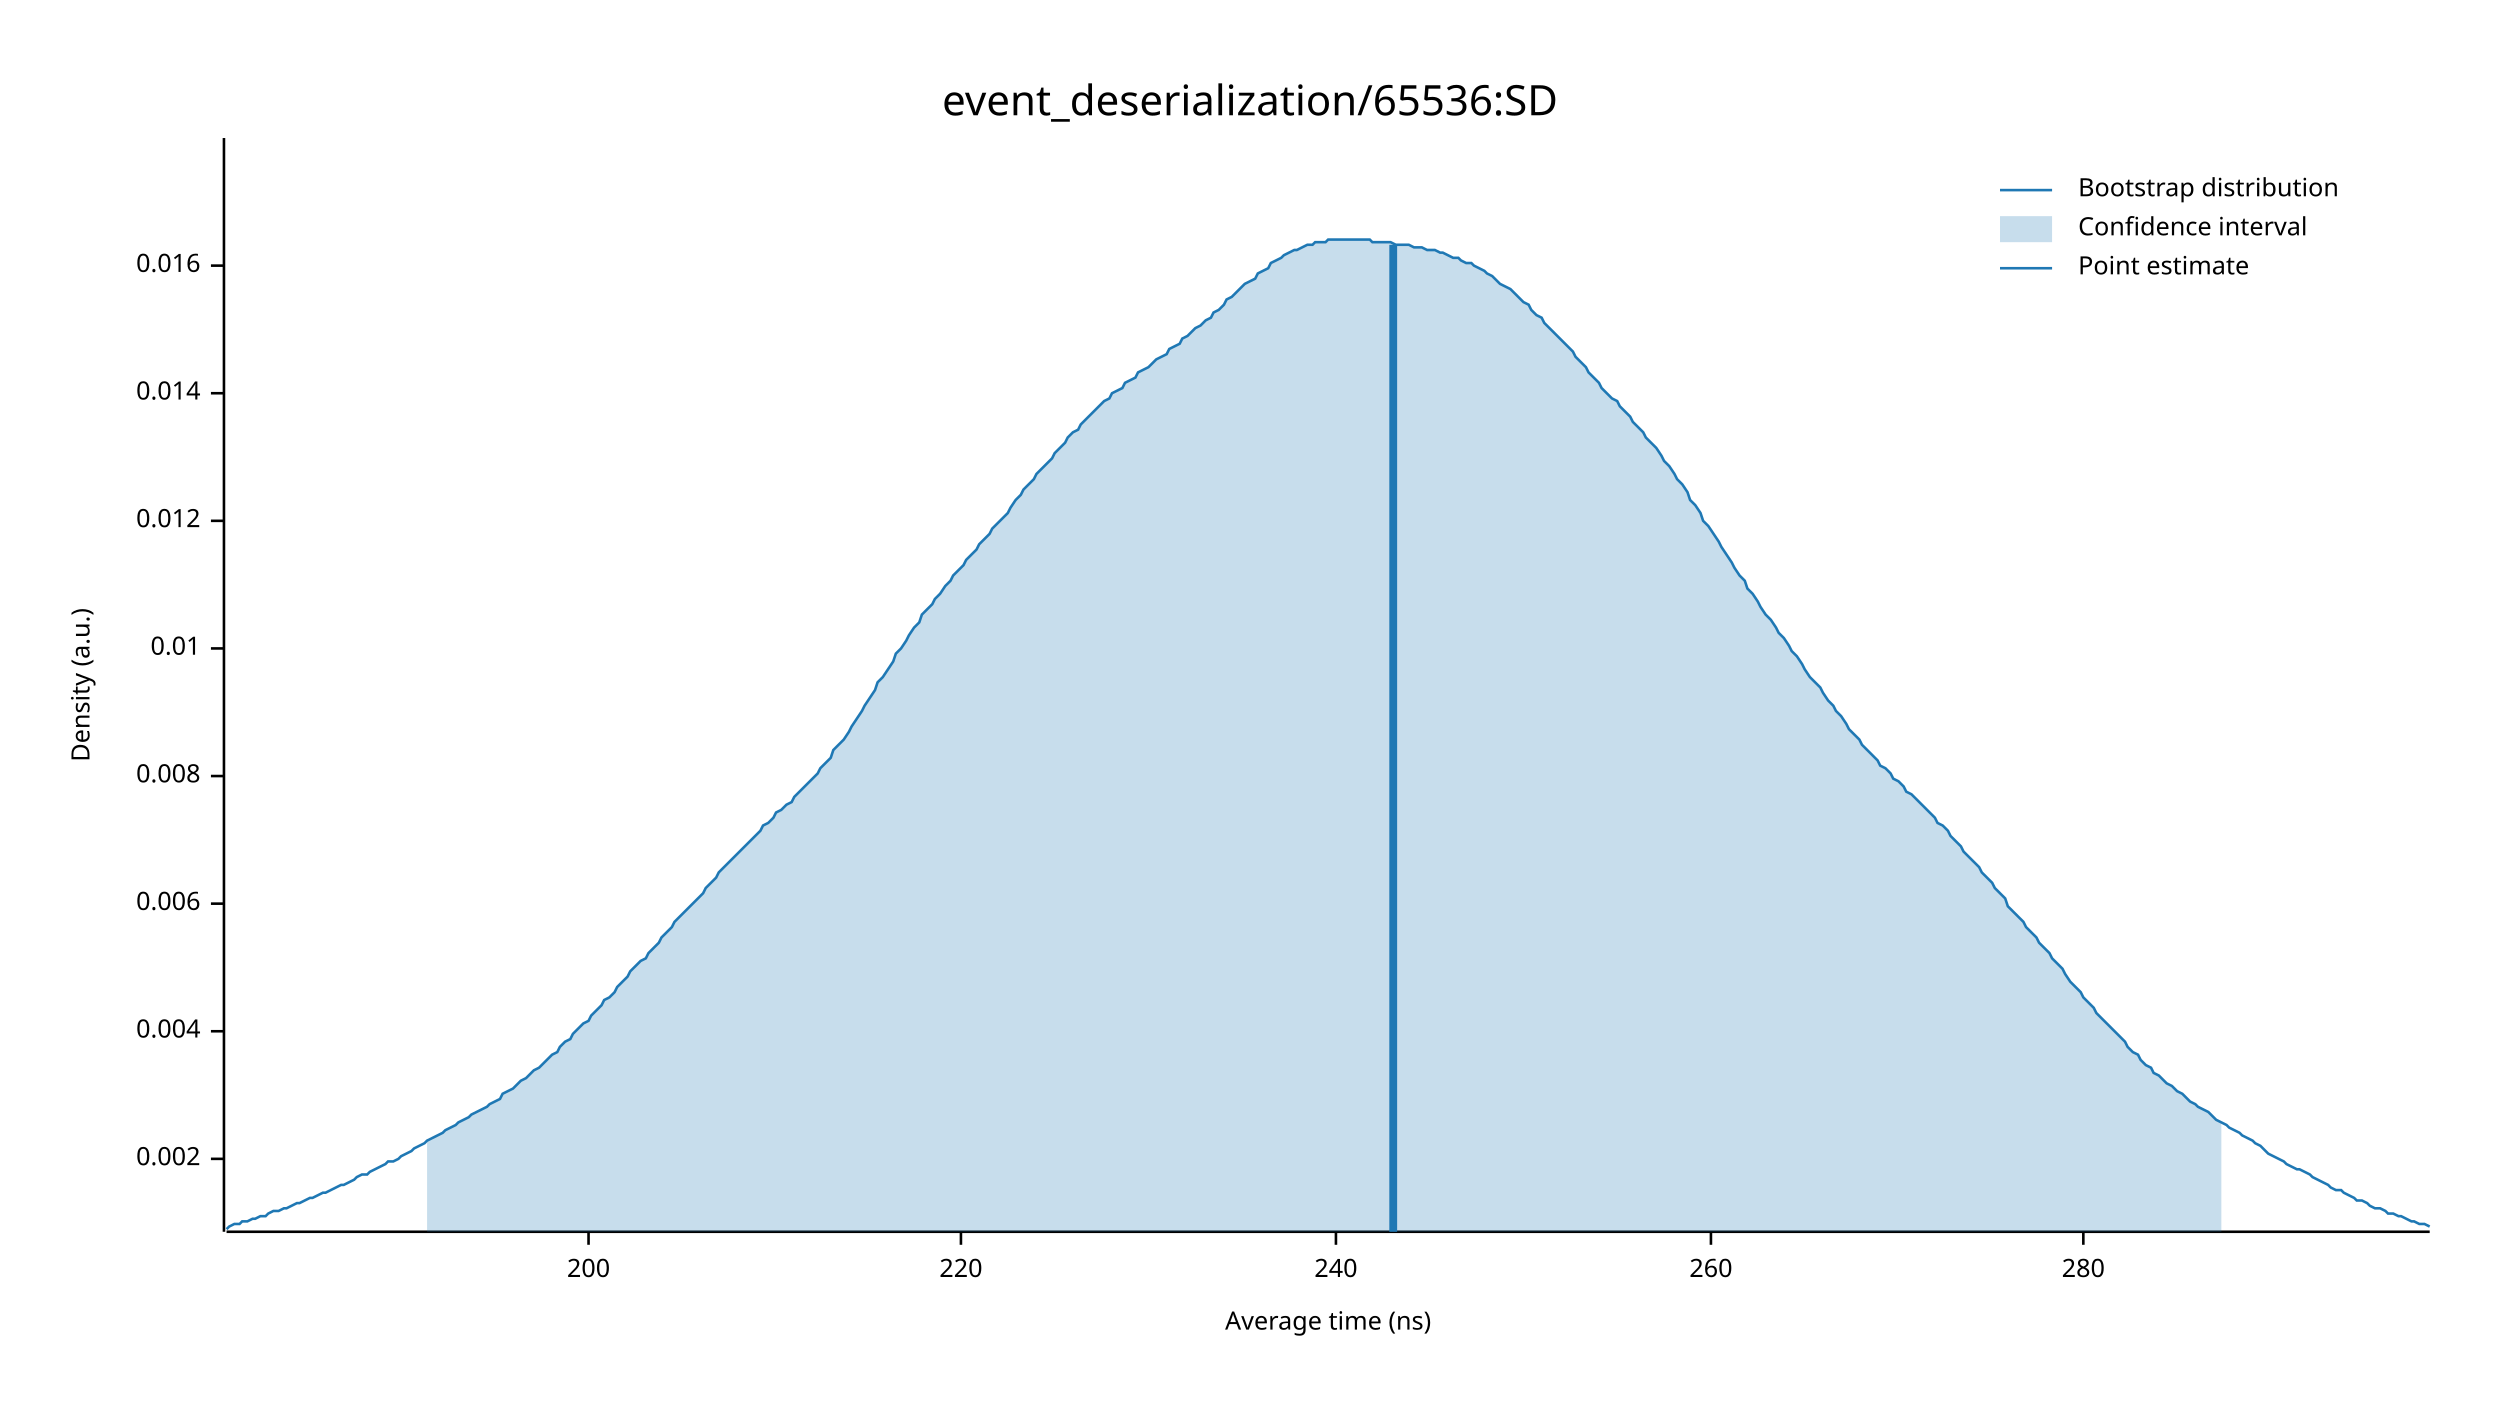
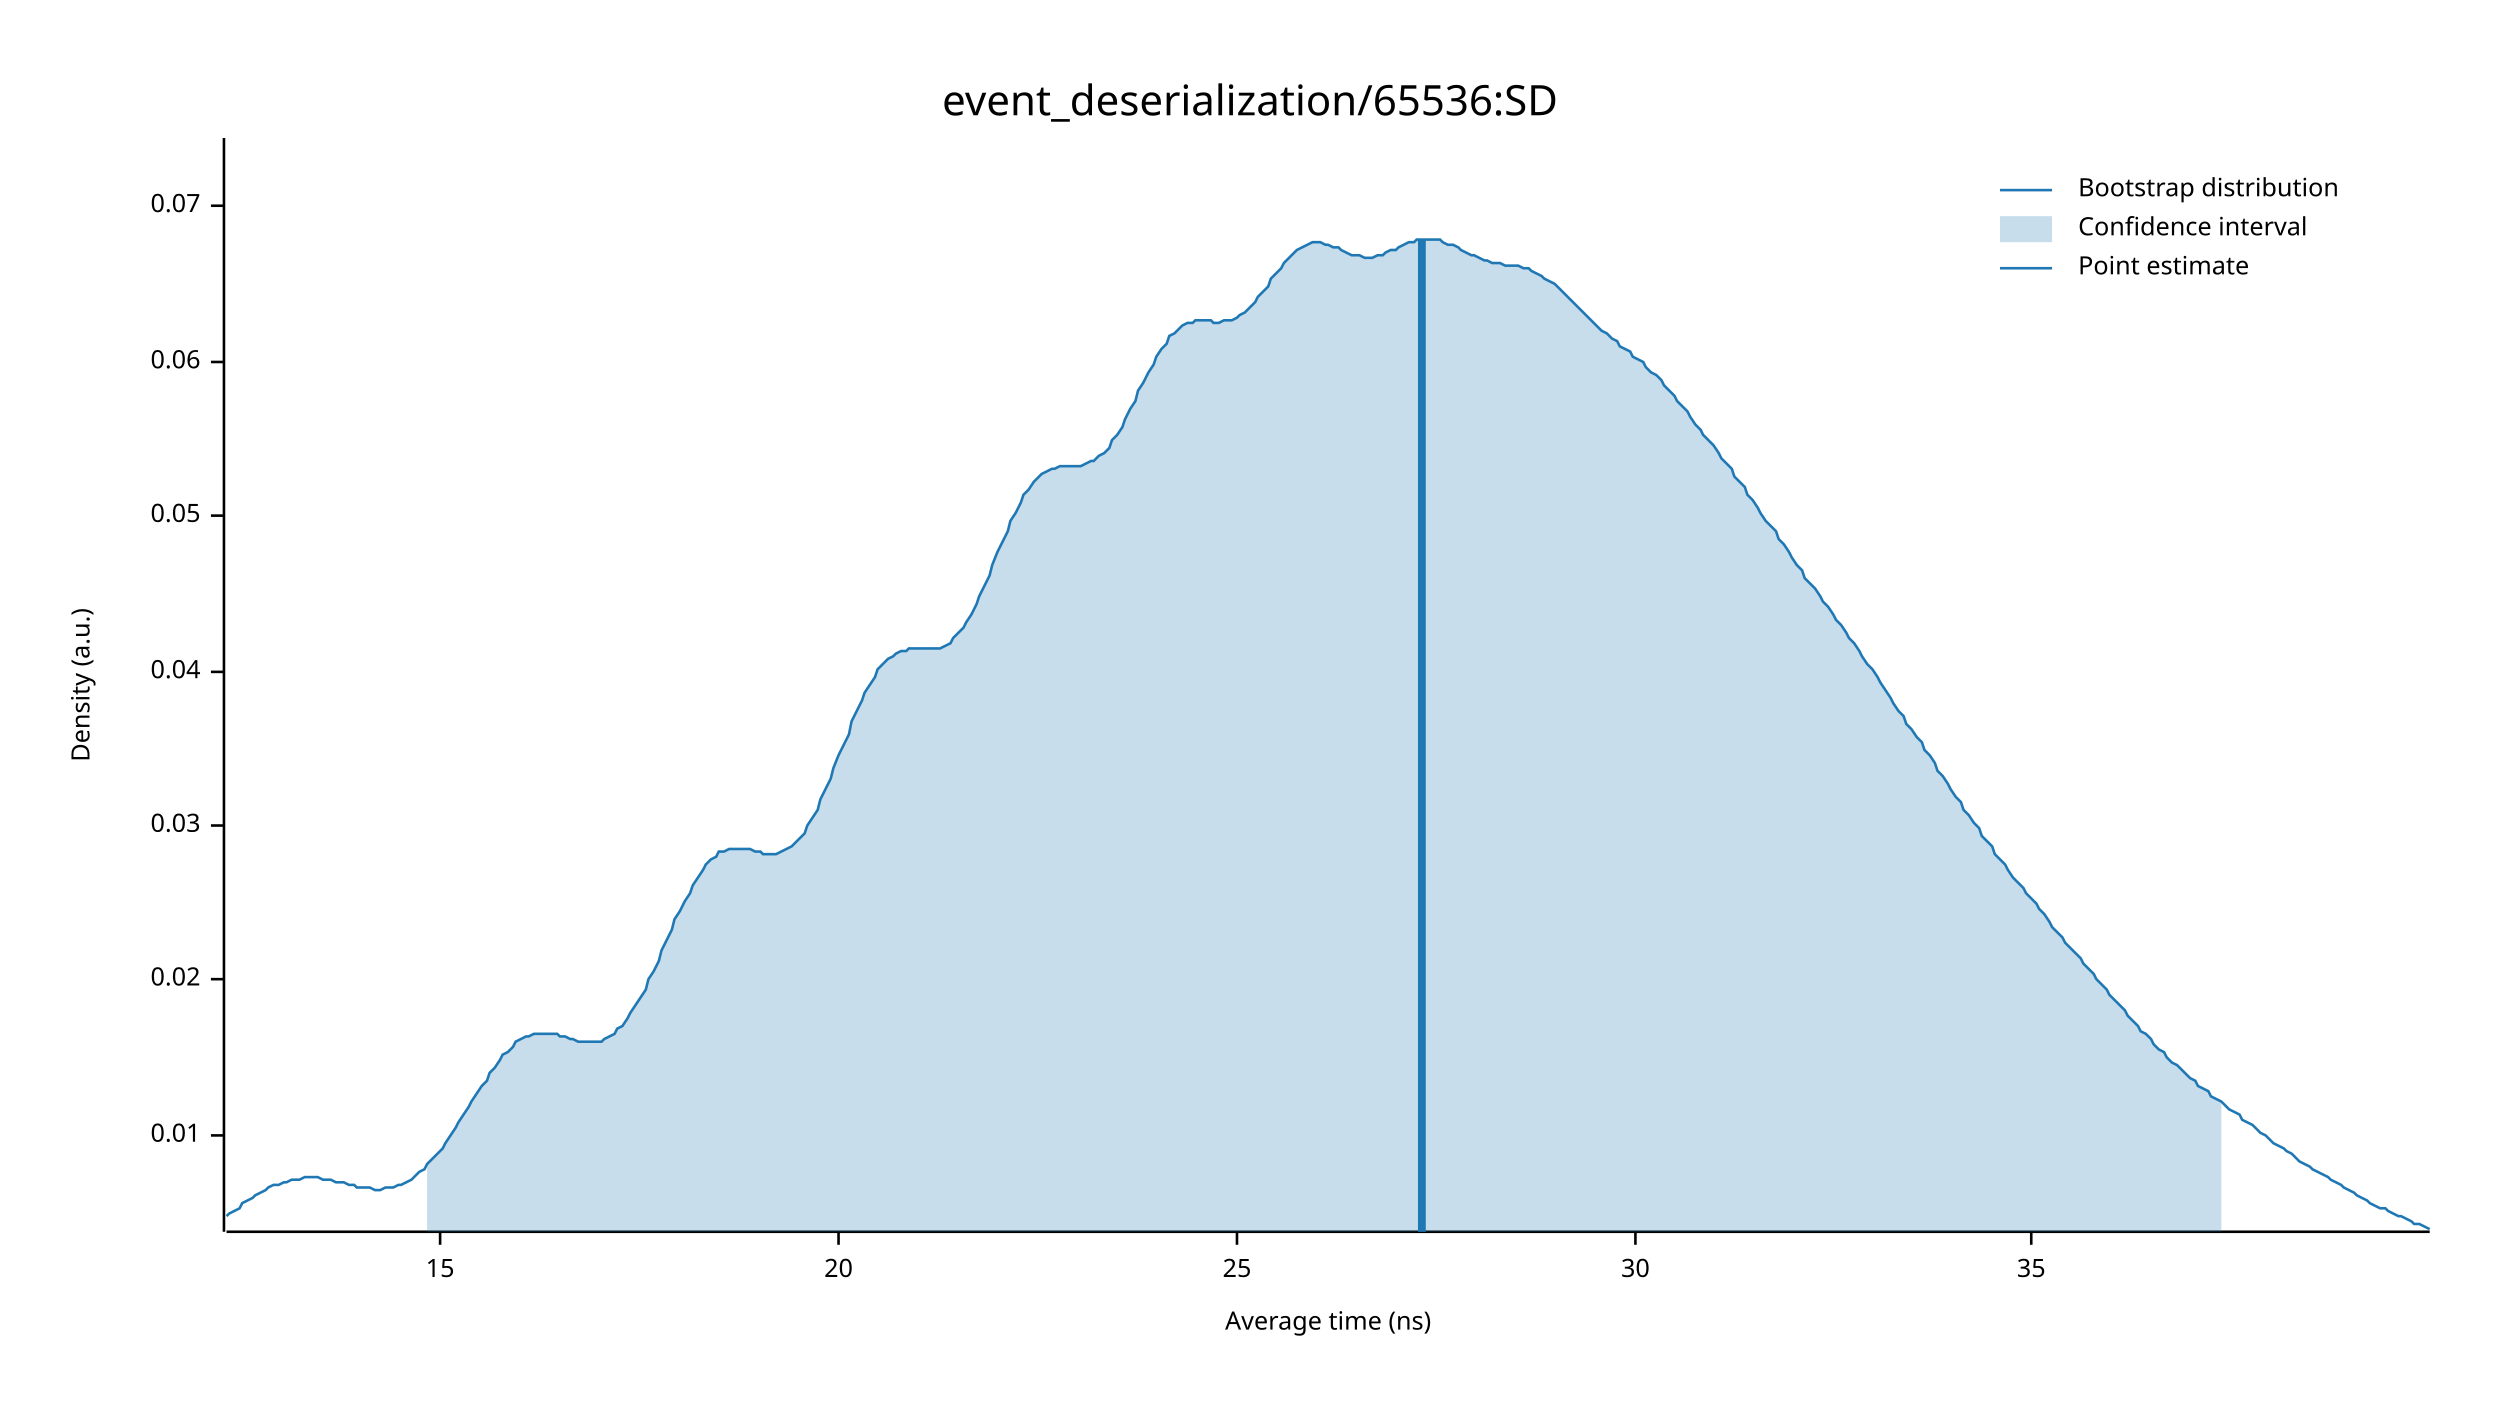
<svg xmlns="http://www.w3.org/2000/svg" width="960" height="540" viewBox="0 0 960 540">
  <text x="480" y="32" dy="0.76em" text-anchor="middle" font-family="sans-serif" font-size="16.129" opacity="1" fill="#000000">
event_deserialization/65536:SD
</text>
  <text x="27" y="263" dy="0.76em" text-anchor="middle" font-family="sans-serif" font-size="9.677" opacity="1" fill="#000000" transform="rotate(270, 27, 263)">
Density (a.u.)
</text>
  <text x="510" y="513" dy="-0.5ex" text-anchor="middle" font-family="sans-serif" font-size="9.677" opacity="1" fill="#000000">
Average time (ns)
</text>
  <polyline fill="none" opacity="1" stroke="#000000" stroke-width="1" points="86,53 86,473 " />
-   <text x="77" y="445" dy="0.5ex" text-anchor="end" font-family="sans-serif" font-size="9.677" opacity="1" fill="#000000">
- 0.002
- </text>
-   <polyline fill="none" opacity="1" stroke="#000000" stroke-width="1" points="81,445 86,445 " />
-   <text x="77" y="396" dy="0.5ex" text-anchor="end" font-family="sans-serif" font-size="9.677" opacity="1" fill="#000000">
- 0.004
- </text>
-   <polyline fill="none" opacity="1" stroke="#000000" stroke-width="1" points="81,396 86,396 " />
-   <text x="77" y="347" dy="0.5ex" text-anchor="end" font-family="sans-serif" font-size="9.677" opacity="1" fill="#000000">
- 0.006
- </text>
-   <polyline fill="none" opacity="1" stroke="#000000" stroke-width="1" points="81,347 86,347 " />
-   <text x="77" y="298" dy="0.5ex" text-anchor="end" font-family="sans-serif" font-size="9.677" opacity="1" fill="#000000">
- 0.008
- </text>
-   <polyline fill="none" opacity="1" stroke="#000000" stroke-width="1" points="81,298 86,298 " />
-   <text x="77" y="249" dy="0.5ex" text-anchor="end" font-family="sans-serif" font-size="9.677" opacity="1" fill="#000000">
+   <text x="77" y="436" dy="0.5ex" text-anchor="end" font-family="sans-serif" font-size="9.677" opacity="1" fill="#000000">
0.01
</text>
-   <polyline fill="none" opacity="1" stroke="#000000" stroke-width="1" points="81,249 86,249 " />
-   <text x="77" y="200" dy="0.5ex" text-anchor="end" font-family="sans-serif" font-size="9.677" opacity="1" fill="#000000">
- 0.012
+   <polyline fill="none" opacity="1" stroke="#000000" stroke-width="1" points="81,436 86,436 " />
+   <text x="77" y="376" dy="0.5ex" text-anchor="end" font-family="sans-serif" font-size="9.677" opacity="1" fill="#000000">
+ 0.02
</text>
-   <polyline fill="none" opacity="1" stroke="#000000" stroke-width="1" points="81,200 86,200 " />
-   <text x="77" y="151" dy="0.5ex" text-anchor="end" font-family="sans-serif" font-size="9.677" opacity="1" fill="#000000">
- 0.014
+   <polyline fill="none" opacity="1" stroke="#000000" stroke-width="1" points="81,376 86,376 " />
+   <text x="77" y="317" dy="0.5ex" text-anchor="end" font-family="sans-serif" font-size="9.677" opacity="1" fill="#000000">
+ 0.03
</text>
-   <polyline fill="none" opacity="1" stroke="#000000" stroke-width="1" points="81,151 86,151 " />
-   <text x="77" y="102" dy="0.5ex" text-anchor="end" font-family="sans-serif" font-size="9.677" opacity="1" fill="#000000">
- 0.016
+   <polyline fill="none" opacity="1" stroke="#000000" stroke-width="1" points="81,317 86,317 " />
+   <text x="77" y="258" dy="0.5ex" text-anchor="end" font-family="sans-serif" font-size="9.677" opacity="1" fill="#000000">
+ 0.04
</text>
-   <polyline fill="none" opacity="1" stroke="#000000" stroke-width="1" points="81,102 86,102 " />
+   <polyline fill="none" opacity="1" stroke="#000000" stroke-width="1" points="81,258 86,258 " />
+   <text x="77" y="198" dy="0.5ex" text-anchor="end" font-family="sans-serif" font-size="9.677" opacity="1" fill="#000000">
+ 0.05
+ </text>
+   <polyline fill="none" opacity="1" stroke="#000000" stroke-width="1" points="81,198 86,198 " />
+   <text x="77" y="139" dy="0.5ex" text-anchor="end" font-family="sans-serif" font-size="9.677" opacity="1" fill="#000000">
+ 0.06
+ </text>
+   <polyline fill="none" opacity="1" stroke="#000000" stroke-width="1" points="81,139 86,139 " />
+   <text x="77" y="79" dy="0.5ex" text-anchor="end" font-family="sans-serif" font-size="9.677" opacity="1" fill="#000000">
+ 0.07
+ </text>
+   <polyline fill="none" opacity="1" stroke="#000000" stroke-width="1" points="81,79 86,79 " />
  <polyline fill="none" opacity="1" stroke="#000000" stroke-width="1" points="87,473 933,473 " />
-   <text x="226" y="483" dy="0.76em" text-anchor="middle" font-family="sans-serif" font-size="9.677" opacity="1" fill="#000000">
- 200
+   <text x="169" y="483" dy="0.76em" text-anchor="middle" font-family="sans-serif" font-size="9.677" opacity="1" fill="#000000">
+ 15
</text>
-   <polyline fill="none" opacity="1" stroke="#000000" stroke-width="1" points="226,473 226,478 " />
-   <text x="369" y="483" dy="0.76em" text-anchor="middle" font-family="sans-serif" font-size="9.677" opacity="1" fill="#000000">
- 220
+   <polyline fill="none" opacity="1" stroke="#000000" stroke-width="1" points="169,473 169,478 " />
+   <text x="322" y="483" dy="0.76em" text-anchor="middle" font-family="sans-serif" font-size="9.677" opacity="1" fill="#000000">
+ 20
</text>
-   <polyline fill="none" opacity="1" stroke="#000000" stroke-width="1" points="369,473 369,478 " />
-   <text x="513" y="483" dy="0.76em" text-anchor="middle" font-family="sans-serif" font-size="9.677" opacity="1" fill="#000000">
- 240
+   <polyline fill="none" opacity="1" stroke="#000000" stroke-width="1" points="322,473 322,478 " />
+   <text x="475" y="483" dy="0.76em" text-anchor="middle" font-family="sans-serif" font-size="9.677" opacity="1" fill="#000000">
+ 25
</text>
-   <polyline fill="none" opacity="1" stroke="#000000" stroke-width="1" points="513,473 513,478 " />
-   <text x="657" y="483" dy="0.76em" text-anchor="middle" font-family="sans-serif" font-size="9.677" opacity="1" fill="#000000">
- 260
+   <polyline fill="none" opacity="1" stroke="#000000" stroke-width="1" points="475,473 475,478 " />
+   <text x="628" y="483" dy="0.76em" text-anchor="middle" font-family="sans-serif" font-size="9.677" opacity="1" fill="#000000">
+ 30
</text>
-   <polyline fill="none" opacity="1" stroke="#000000" stroke-width="1" points="657,473 657,478 " />
-   <text x="800" y="483" dy="0.76em" text-anchor="middle" font-family="sans-serif" font-size="9.677" opacity="1" fill="#000000">
- 280
+   <polyline fill="none" opacity="1" stroke="#000000" stroke-width="1" points="628,473 628,478 " />
+   <text x="780" y="483" dy="0.76em" text-anchor="middle" font-family="sans-serif" font-size="9.677" opacity="1" fill="#000000">
+ 35
</text>
-   <polyline fill="none" opacity="1" stroke="#000000" stroke-width="1" points="800,473 800,478 " />
-   <polyline fill="none" opacity="1" stroke="#1F78B4" stroke-width="1" points="87,472 88,471 90,470 92,470 93,469 95,469 97,468 98,468 100,467 102,467 103,466 105,465 107,465 109,464 110,464 112,463 114,462 115,462 117,461 119,460 120,460 122,459 124,458 125,458 127,457 129,456 131,455 132,455 134,454 136,453 137,452 139,451 141,451 142,450 144,449 146,448 148,447 149,446 151,446 153,445 154,444 156,443 158,442 159,441 161,440 163,439 164,438 166,437 168,436 170,435 171,434 173,433 175,432 176,431 178,430 180,429 181,428 183,427 185,426 187,425 188,424 190,423 192,422 193,420 195,419 197,418 198,417 200,415 202,414 203,413 205,411 207,410 209,408 210,407 212,405 214,404 215,402 217,400 219,399 220,397 222,395 224,393 226,392 227,390 229,388 231,386 232,384 234,383 236,381 237,379 239,377 241,375 242,373 244,371 246,369 248,368 249,366 251,364 253,362 254,360 256,358 258,356 259,354 261,352 263,350 265,348 266,347 268,345 270,343 271,341 273,339 275,337 276,335 278,333 280,331 281,330 283,328 285,326 287,324 288,323 290,321 292,319 293,317 295,316 297,314 298,312 300,311 302,309 304,308 305,306 307,304 309,302 310,301 312,299 314,297 315,295 317,293 319,291 320,288 322,286 324,284 326,281 327,279 329,276 331,273 332,271 334,268 336,265 337,262 339,260 341,257 343,254 344,251 346,249 348,246 349,244 351,241 353,239 354,236 356,234 358,232 359,230 361,228 363,225 365,223 366,221 368,219 370,217 371,215 373,213 375,211 376,209 378,207 380,205 381,203 383,201 385,199 387,197 388,195 390,192 392,190 393,188 395,186 397,184 398,182 400,180 402,178 404,176 405,174 407,172 409,170 410,168 412,166 414,165 415,163 417,161 419,159 420,158 422,156 424,154 426,153 427,151 429,150 431,149 432,147 434,146 436,145 437,143 439,142 441,141 443,139 444,138 446,137 448,136 449,134 451,133 453,132 454,130 456,129 458,127 459,126 461,125 463,123 465,122 466,120 468,119 470,117 471,115 473,114 475,112 476,111 478,109 480,108 482,107 483,105 485,104 487,103 488,101 490,100 492,99 493,98 495,97 497,96 498,96 500,95 502,94 504,94 505,93 507,93 509,93 510,92 512,92 514,92 515,92 517,92 519,92 521,92 522,92 524,92 526,92 527,93 529,93 531,93 532,93 534,93 536,94 537,94 539,94 541,94 543,95 544,95 546,95 548,96 549,96 551,96 553,97 554,97 556,98 558,99 560,99 561,100 563,101 565,101 566,102 568,103 570,104 571,105 573,106 575,108 576,109 578,110 580,111 582,113 583,114 585,116 587,117 588,119 590,121 592,122 593,124 595,126 597,128 599,130 600,131 602,133 604,135 605,137 607,139 609,141 610,143 612,145 614,147 615,149 617,151 619,153 621,154 622,156 624,158 626,160 627,162 629,164 631,166 632,168 634,170 636,172 638,175 639,177 641,179 643,182 644,184 646,186 648,189 649,192 651,194 653,197 654,200 656,202 658,205 660,208 661,210 663,213 665,216 666,218 668,221 670,223 671,226 673,228 675,231 676,233 678,236 680,238 682,241 683,243 685,245 687,248 688,250 690,252 692,255 693,257 695,260 697,262 699,264 700,266 702,269 704,271 705,273 707,275 709,278 710,280 712,282 714,284 715,286 717,288 719,290 721,292 722,294 724,295 726,297 727,299 729,300 731,302 732,304 734,305 736,307 738,309 739,310 741,312 743,314 744,316 746,317 748,319 749,321 751,323 753,325 754,327 756,329 758,331 760,333 761,335 763,337 765,339 766,341 768,343 770,345 771,348 773,350 775,352 777,354 778,356 780,358 782,360 783,362 785,364 787,366 788,368 790,370 792,372 793,374 795,377 797,379 799,381 800,383 802,385 804,387 805,389 807,391 809,393 810,394 812,396 814,398 816,400 817,402 819,404 821,405 822,407 824,409 826,410 827,412 829,413 831,415 832,416 834,417 836,419 838,420 839,421 841,423 843,424 844,425 846,426 848,427 849,428 851,430 853,431 855,432 856,433 858,434 860,435 861,436 863,437 865,438 866,439 868,440 870,442 871,443 873,444 875,445 877,446 878,447 880,448 882,449 883,449 885,450 887,451 888,452 890,453 892,454 894,455 895,456 897,457 899,457 900,458 902,459 904,460 905,461 907,461 909,462 910,463 912,464 914,464 916,465 917,466 919,466 921,467 922,467 924,468 926,469 927,469 929,470 931,470 933,471 " />
-   <polygon opacity="0.25" fill="#1F78B4" points="164,438 166,437 168,436 170,435 171,434 173,433 175,432 176,431 178,430 180,429 181,428 183,427 185,426 187,425 188,424 190,423 192,422 193,420 195,419 197,418 198,417 200,415 202,414 203,413 205,411 207,410 209,408 210,407 212,405 214,404 215,402 217,400 219,399 220,397 222,395 224,393 226,392 227,390 229,388 231,386 232,384 234,383 236,381 237,379 239,377 241,375 242,373 244,371 246,369 248,368 249,366 251,364 253,362 254,360 256,358 258,356 259,354 261,352 263,350 265,348 266,347 268,345 270,343 271,341 273,339 275,337 276,335 278,333 280,331 281,330 283,328 285,326 287,324 288,323 290,321 292,319 293,317 295,316 297,314 298,312 300,311 302,309 304,308 305,306 307,304 309,302 310,301 312,299 314,297 315,295 317,293 319,291 320,288 322,286 324,284 326,281 327,279 329,276 331,273 332,271 334,268 336,265 337,262 339,260 341,257 343,254 344,251 346,249 348,246 349,244 351,241 353,239 354,236 356,234 358,232 359,230 361,228 363,225 365,223 366,221 368,219 370,217 371,215 373,213 375,211 376,209 378,207 380,205 381,203 383,201 385,199 387,197 388,195 390,192 392,190 393,188 395,186 397,184 398,182 400,180 402,178 404,176 405,174 407,172 409,170 410,168 412,166 414,165 415,163 417,161 419,159 420,158 422,156 424,154 426,153 427,151 429,150 431,149 432,147 434,146 436,145 437,143 439,142 441,141 443,139 444,138 446,137 448,136 449,134 451,133 453,132 454,130 456,129 458,127 459,126 461,125 463,123 465,122 466,120 468,119 470,117 471,115 473,114 475,112 476,111 478,109 480,108 482,107 483,105 485,104 487,103 488,101 490,100 492,99 493,98 495,97 497,96 498,96 500,95 502,94 504,94 505,93 507,93 509,93 510,92 512,92 514,92 515,92 517,92 519,92 521,92 522,92 524,92 526,92 527,93 529,93 531,93 532,93 534,93 536,94 537,94 539,94 541,94 543,95 544,95 546,95 548,96 549,96 551,96 553,97 554,97 556,98 558,99 560,99 561,100 563,101 565,101 566,102 568,103 570,104 571,105 573,106 575,108 576,109 578,110 580,111 582,113 583,114 585,116 587,117 588,119 590,121 592,122 593,124 595,126 597,128 599,130 600,131 602,133 604,135 605,137 607,139 609,141 610,143 612,145 614,147 615,149 617,151 619,153 621,154 622,156 624,158 626,160 627,162 629,164 631,166 632,168 634,170 636,172 638,175 639,177 641,179 643,182 644,184 646,186 648,189 649,192 651,194 653,197 654,200 656,202 658,205 660,208 661,210 663,213 665,216 666,218 668,221 670,223 671,226 673,228 675,231 676,233 678,236 680,238 682,241 683,243 685,245 687,248 688,250 690,252 692,255 693,257 695,260 697,262 699,264 700,266 702,269 704,271 705,273 707,275 709,278 710,280 712,282 714,284 715,286 717,288 719,290 721,292 722,294 724,295 726,297 727,299 729,300 731,302 732,304 734,305 736,307 738,309 739,310 741,312 743,314 744,316 746,317 748,319 749,321 751,323 753,325 754,327 756,329 758,331 760,333 761,335 763,337 765,339 766,341 768,343 770,345 771,348 773,350 775,352 777,354 778,356 780,358 782,360 783,362 785,364 787,366 788,368 790,370 792,372 793,374 795,377 797,379 799,381 800,383 802,385 804,387 805,389 807,391 809,393 810,394 812,396 814,398 816,400 817,402 819,404 821,405 822,407 824,409 826,410 827,412 829,413 831,415 832,416 834,417 836,419 838,420 839,421 841,423 843,424 844,425 846,426 848,427 849,428 851,430 853,431 853,473 164,473 " />
-   <polyline fill="none" opacity="1" stroke="#1F78B4" stroke-width="3" points="535,473 535,94 " />
+   <polyline fill="none" opacity="1" stroke="#000000" stroke-width="1" points="780,473 780,478 " />
+   <polyline fill="none" opacity="1" stroke="#1F78B4" stroke-width="1" points="87,467 88,466 90,465 92,464 93,462 95,461 97,460 98,459 100,458 102,457 103,456 105,455 107,455 109,454 110,454 112,453 114,453 115,453 117,452 119,452 120,452 122,452 124,453 125,453 127,453 129,454 131,454 132,454 134,455 136,455 137,456 139,456 141,456 142,456 144,457 146,457 148,456 149,456 151,456 153,455 154,455 156,454 158,453 159,452 161,450 163,449 164,447 166,445 168,443 170,441 171,439 173,436 175,433 176,431 178,428 180,425 181,423 183,420 185,417 187,415 188,412 190,410 192,407 193,405 195,404 197,402 198,400 200,399 202,398 203,398 205,397 207,397 209,397 210,397 212,397 214,397 215,398 217,398 219,399 220,399 222,400 224,400 226,400 227,400 229,400 231,400 232,399 234,398 236,397 237,395 239,394 241,391 242,389 244,386 246,383 248,380 249,376 251,373 253,369 254,365 256,361 258,357 259,353 261,350 263,346 265,343 266,340 268,337 270,334 271,332 273,330 275,329 276,327 278,327 280,326 281,326 283,326 285,326 287,326 288,326 290,327 292,327 293,328 295,328 297,328 298,328 300,327 302,326 304,325 305,324 307,322 309,320 310,317 312,314 314,311 315,307 317,303 319,299 320,295 322,290 324,286 326,282 327,277 329,273 331,269 332,266 334,263 336,260 337,257 339,255 341,253 343,252 344,251 346,250 348,250 349,249 351,249 353,249 354,249 356,249 358,249 359,249 361,249 363,248 365,247 366,245 368,243 370,241 371,239 373,236 375,232 376,229 378,225 380,221 381,217 383,212 385,208 387,204 388,200 390,197 392,193 393,190 395,188 397,185 398,184 400,182 402,181 404,180 405,180 407,179 409,179 410,179 412,179 414,179 415,179 417,178 419,177 420,177 422,175 424,174 426,172 427,169 429,167 431,164 432,161 434,157 436,154 437,150 439,147 441,143 443,140 444,137 446,134 448,132 449,129 451,128 453,126 454,125 456,124 458,124 459,123 461,123 463,123 465,123 466,124 468,124 470,123 471,123 473,123 475,122 476,121 478,120 480,118 482,116 483,114 485,112 487,110 488,107 490,105 492,103 493,101 495,99 497,97 498,96 500,95 502,94 504,93 505,93 507,93 509,94 510,94 512,95 514,95 515,96 517,97 519,98 521,98 522,98 524,99 526,99 527,99 529,98 531,98 532,97 534,96 536,96 537,95 539,94 541,93 543,93 544,92 546,92 548,92 549,92 551,92 553,92 554,93 556,94 558,94 560,95 561,96 563,97 565,98 566,98 568,99 570,100 571,100 573,101 575,101 576,101 578,102 580,102 582,102 583,102 585,103 587,103 588,104 590,105 592,106 593,107 595,108 597,109 599,111 600,112 602,114 604,116 605,117 607,119 609,121 610,122 612,124 614,126 615,127 617,128 619,130 621,131 622,133 624,134 626,135 627,137 629,138 631,139 632,141 634,143 636,144 638,146 639,148 641,150 643,152 644,154 646,156 648,158 649,160 651,163 653,165 654,167 656,169 658,171 660,174 661,176 663,178 665,180 666,183 668,185 670,187 671,190 673,192 675,195 676,197 678,200 680,202 682,204 683,207 685,209 687,212 688,214 690,217 692,219 693,222 695,224 697,226 699,229 700,231 702,233 704,236 705,238 707,240 709,243 710,245 712,247 714,250 715,252 717,255 719,257 721,260 722,262 724,265 726,268 727,270 729,273 731,275 732,278 734,280 736,283 738,285 739,288 741,290 743,293 744,296 746,298 748,301 749,303 751,306 753,308 754,311 756,313 758,316 760,318 761,321 763,323 765,325 766,328 768,330 770,332 771,334 773,337 775,339 777,341 778,343 780,345 782,347 783,349 785,351 787,354 788,356 790,358 792,360 793,362 795,364 797,366 799,368 800,370 802,372 804,374 805,376 807,378 809,380 810,382 812,384 814,386 816,388 817,390 819,392 821,394 822,396 824,397 826,399 827,401 829,403 831,404 832,406 834,408 836,409 838,411 839,412 841,414 843,415 844,417 846,418 848,419 849,421 851,422 853,423 855,425 856,426 858,427 860,428 861,430 863,431 865,432 866,433 868,435 870,436 871,437 873,439 875,440 877,441 878,442 880,443 882,445 883,446 885,447 887,448 888,449 890,450 892,451 894,452 895,453 897,454 899,455 900,456 902,457 904,458 905,459 907,460 909,461 910,462 912,463 914,464 916,464 917,465 919,466 921,467 922,467 924,468 926,469 927,470 929,470 931,471 933,472 " />
+   <polygon opacity="0.25" fill="#1F78B4" points="164,447 166,445 168,443 170,441 171,439 173,436 175,433 176,431 178,428 180,425 181,423 183,420 185,417 187,415 188,412 190,410 192,407 193,405 195,404 197,402 198,400 200,399 202,398 203,398 205,397 207,397 209,397 210,397 212,397 214,397 215,398 217,398 219,399 220,399 222,400 224,400 226,400 227,400 229,400 231,400 232,399 234,398 236,397 237,395 239,394 241,391 242,389 244,386 246,383 248,380 249,376 251,373 253,369 254,365 256,361 258,357 259,353 261,350 263,346 265,343 266,340 268,337 270,334 271,332 273,330 275,329 276,327 278,327 280,326 281,326 283,326 285,326 287,326 288,326 290,327 292,327 293,328 295,328 297,328 298,328 300,327 302,326 304,325 305,324 307,322 309,320 310,317 312,314 314,311 315,307 317,303 319,299 320,295 322,290 324,286 326,282 327,277 329,273 331,269 332,266 334,263 336,260 337,257 339,255 341,253 343,252 344,251 346,250 348,250 349,249 351,249 353,249 354,249 356,249 358,249 359,249 361,249 363,248 365,247 366,245 368,243 370,241 371,239 373,236 375,232 376,229 378,225 380,221 381,217 383,212 385,208 387,204 388,200 390,197 392,193 393,190 395,188 397,185 398,184 400,182 402,181 404,180 405,180 407,179 409,179 410,179 412,179 414,179 415,179 417,178 419,177 420,177 422,175 424,174 426,172 427,169 429,167 431,164 432,161 434,157 436,154 437,150 439,147 441,143 443,140 444,137 446,134 448,132 449,129 451,128 453,126 454,125 456,124 458,124 459,123 461,123 463,123 465,123 466,124 468,124 470,123 471,123 473,123 475,122 476,121 478,120 480,118 482,116 483,114 485,112 487,110 488,107 490,105 492,103 493,101 495,99 497,97 498,96 500,95 502,94 504,93 505,93 507,93 509,94 510,94 512,95 514,95 515,96 517,97 519,98 521,98 522,98 524,99 526,99 527,99 529,98 531,98 532,97 534,96 536,96 537,95 539,94 541,93 543,93 544,92 546,92 548,92 549,92 551,92 553,92 554,93 556,94 558,94 560,95 561,96 563,97 565,98 566,98 568,99 570,100 571,100 573,101 575,101 576,101 578,102 580,102 582,102 583,102 585,103 587,103 588,104 590,105 592,106 593,107 595,108 597,109 599,111 600,112 602,114 604,116 605,117 607,119 609,121 610,122 612,124 614,126 615,127 617,128 619,130 621,131 622,133 624,134 626,135 627,137 629,138 631,139 632,141 634,143 636,144 638,146 639,148 641,150 643,152 644,154 646,156 648,158 649,160 651,163 653,165 654,167 656,169 658,171 660,174 661,176 663,178 665,180 666,183 668,185 670,187 671,190 673,192 675,195 676,197 678,200 680,202 682,204 683,207 685,209 687,212 688,214 690,217 692,219 693,222 695,224 697,226 699,229 700,231 702,233 704,236 705,238 707,240 709,243 710,245 712,247 714,250 715,252 717,255 719,257 721,260 722,262 724,265 726,268 727,270 729,273 731,275 732,278 734,280 736,283 738,285 739,288 741,290 743,293 744,296 746,298 748,301 749,303 751,306 753,308 754,311 756,313 758,316 760,318 761,321 763,323 765,325 766,328 768,330 770,332 771,334 773,337 775,339 777,341 778,343 780,345 782,347 783,349 785,351 787,354 788,356 790,358 792,360 793,362 795,364 797,366 799,368 800,370 802,372 804,374 805,376 807,378 809,380 810,382 812,384 814,386 816,388 817,390 819,392 821,394 822,396 824,397 826,399 827,401 829,403 831,404 832,406 834,408 836,409 838,411 839,412 841,414 843,415 844,417 846,418 848,419 849,421 851,422 853,423 853,473 164,473 " />
+   <polyline fill="none" opacity="1" stroke="#1F78B4" stroke-width="3" points="546,473 546,92 " />
  <text x="798" y="68" dy="0.76em" text-anchor="start" font-family="sans-serif" font-size="9.677" opacity="1" fill="#000000">
Bootstrap distribution
</text>
  <text x="798" y="83" dy="0.76em" text-anchor="start" font-family="sans-serif" font-size="9.677" opacity="1" fill="#000000">
Confidence interval
</text>
  <text x="798" y="98" dy="0.76em" text-anchor="start" font-family="sans-serif" font-size="9.677" opacity="1" fill="#000000">
Point estimate
</text>
  <polyline fill="none" opacity="1" stroke="#1F78B4" stroke-width="1" points="768,73 788,73 " />
  <rect x="768" y="83" width="20" height="10" opacity="0.25" fill="#1F78B4" stroke="none" />
  <polyline fill="none" opacity="1" stroke="#1F78B4" stroke-width="1" points="768,103 788,103 " />
</svg>
